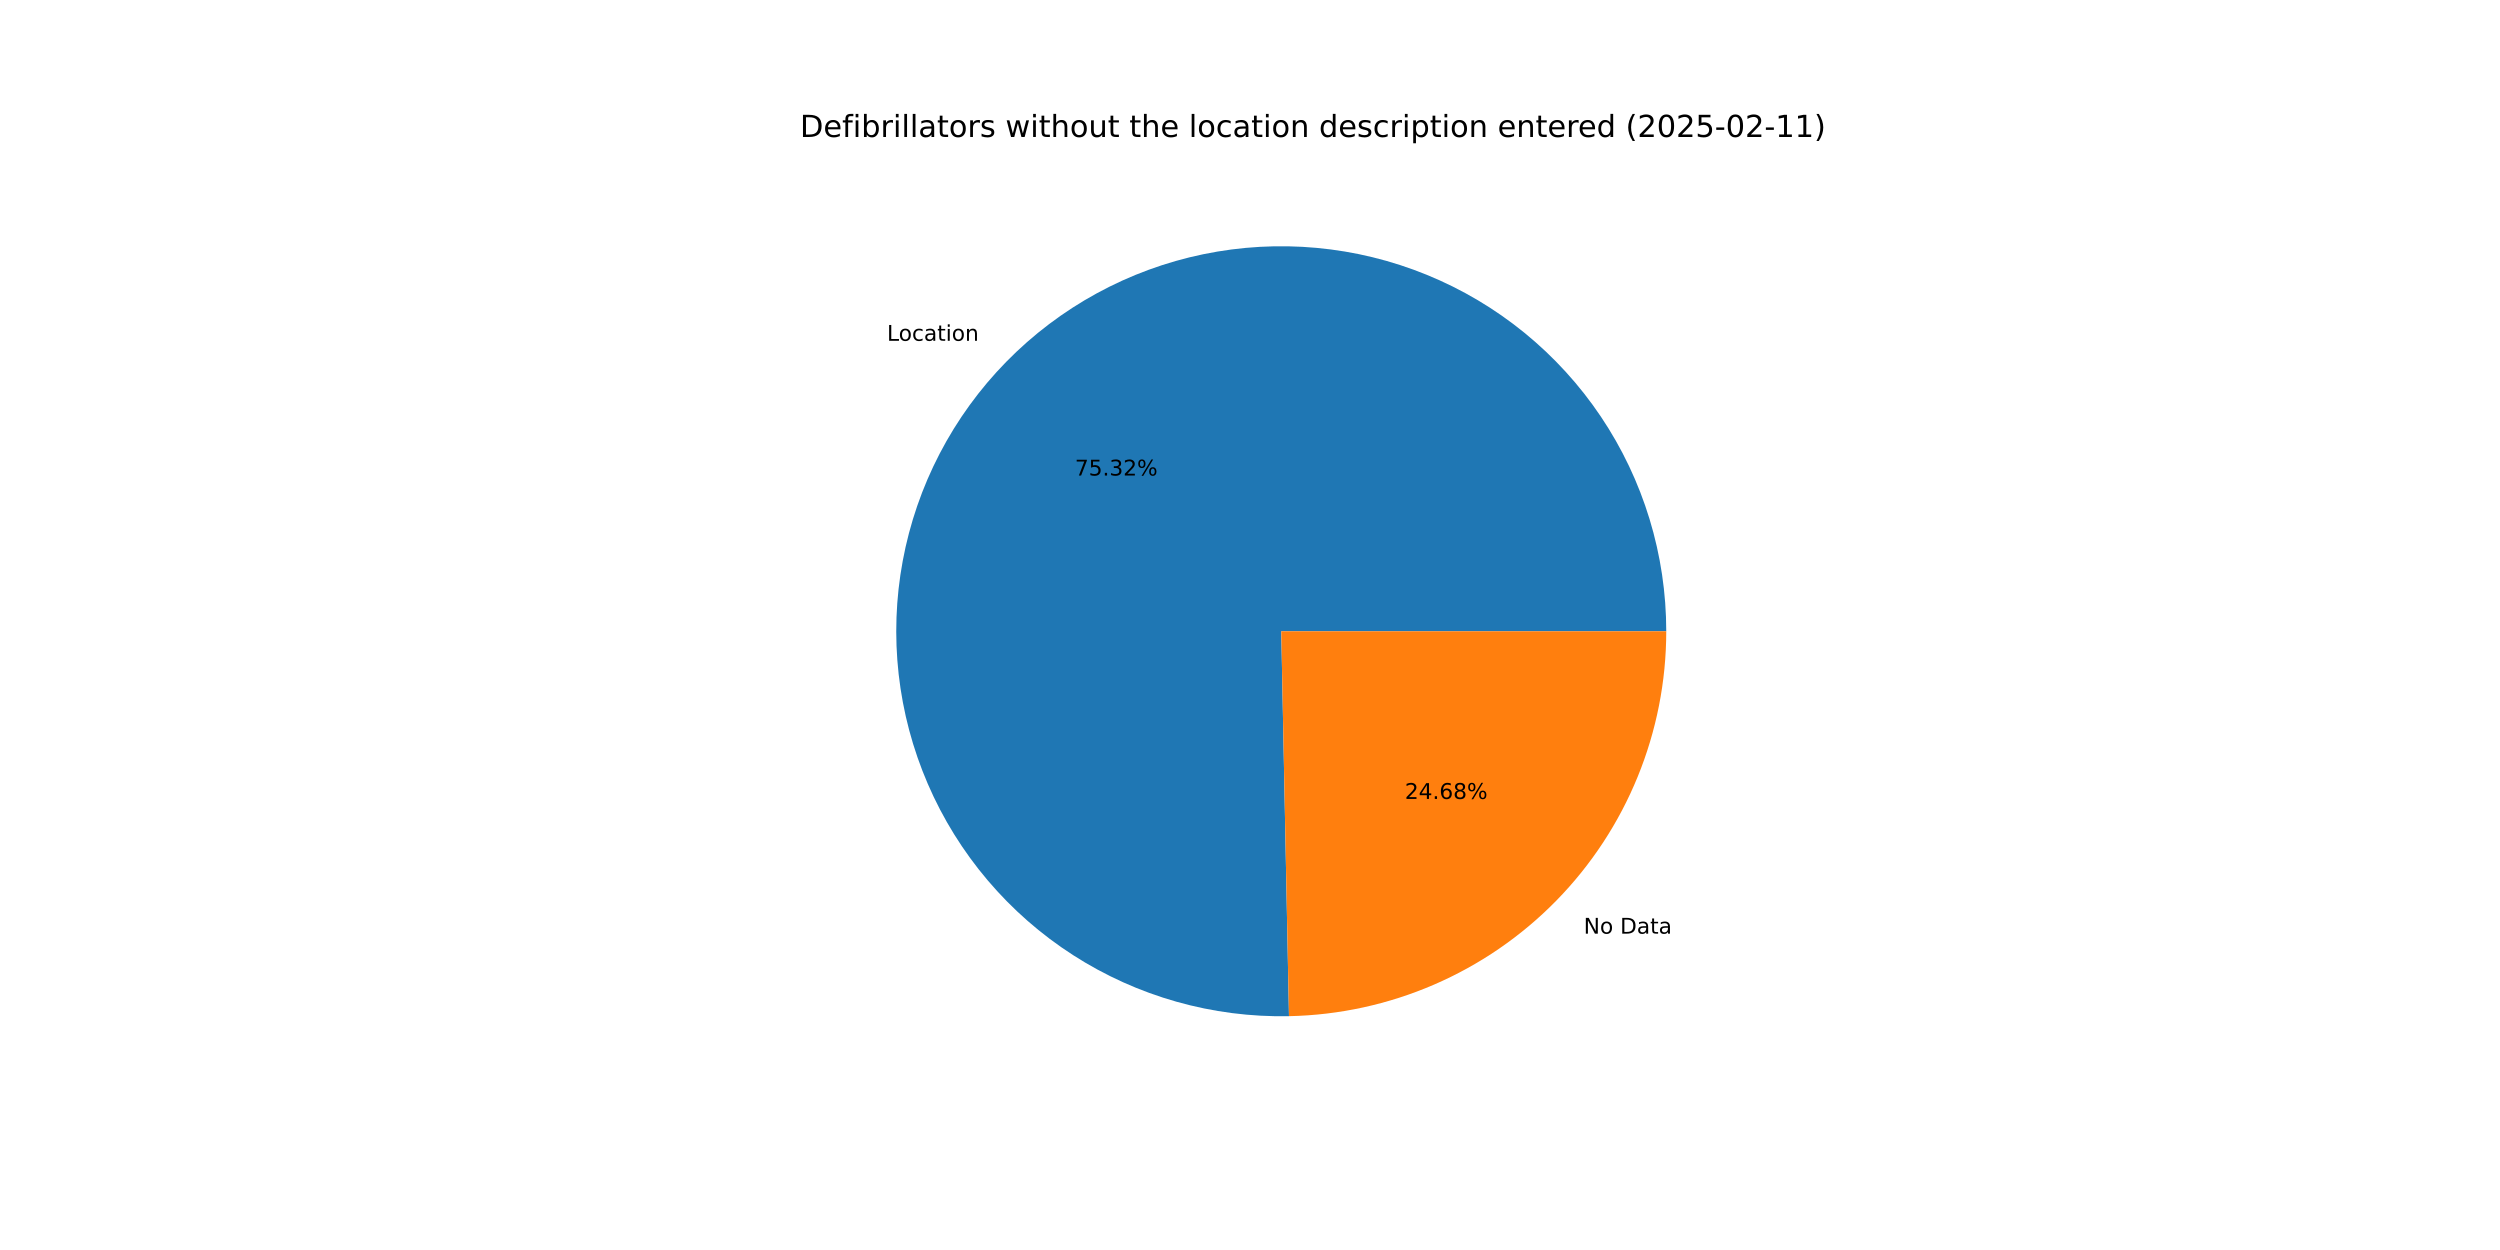
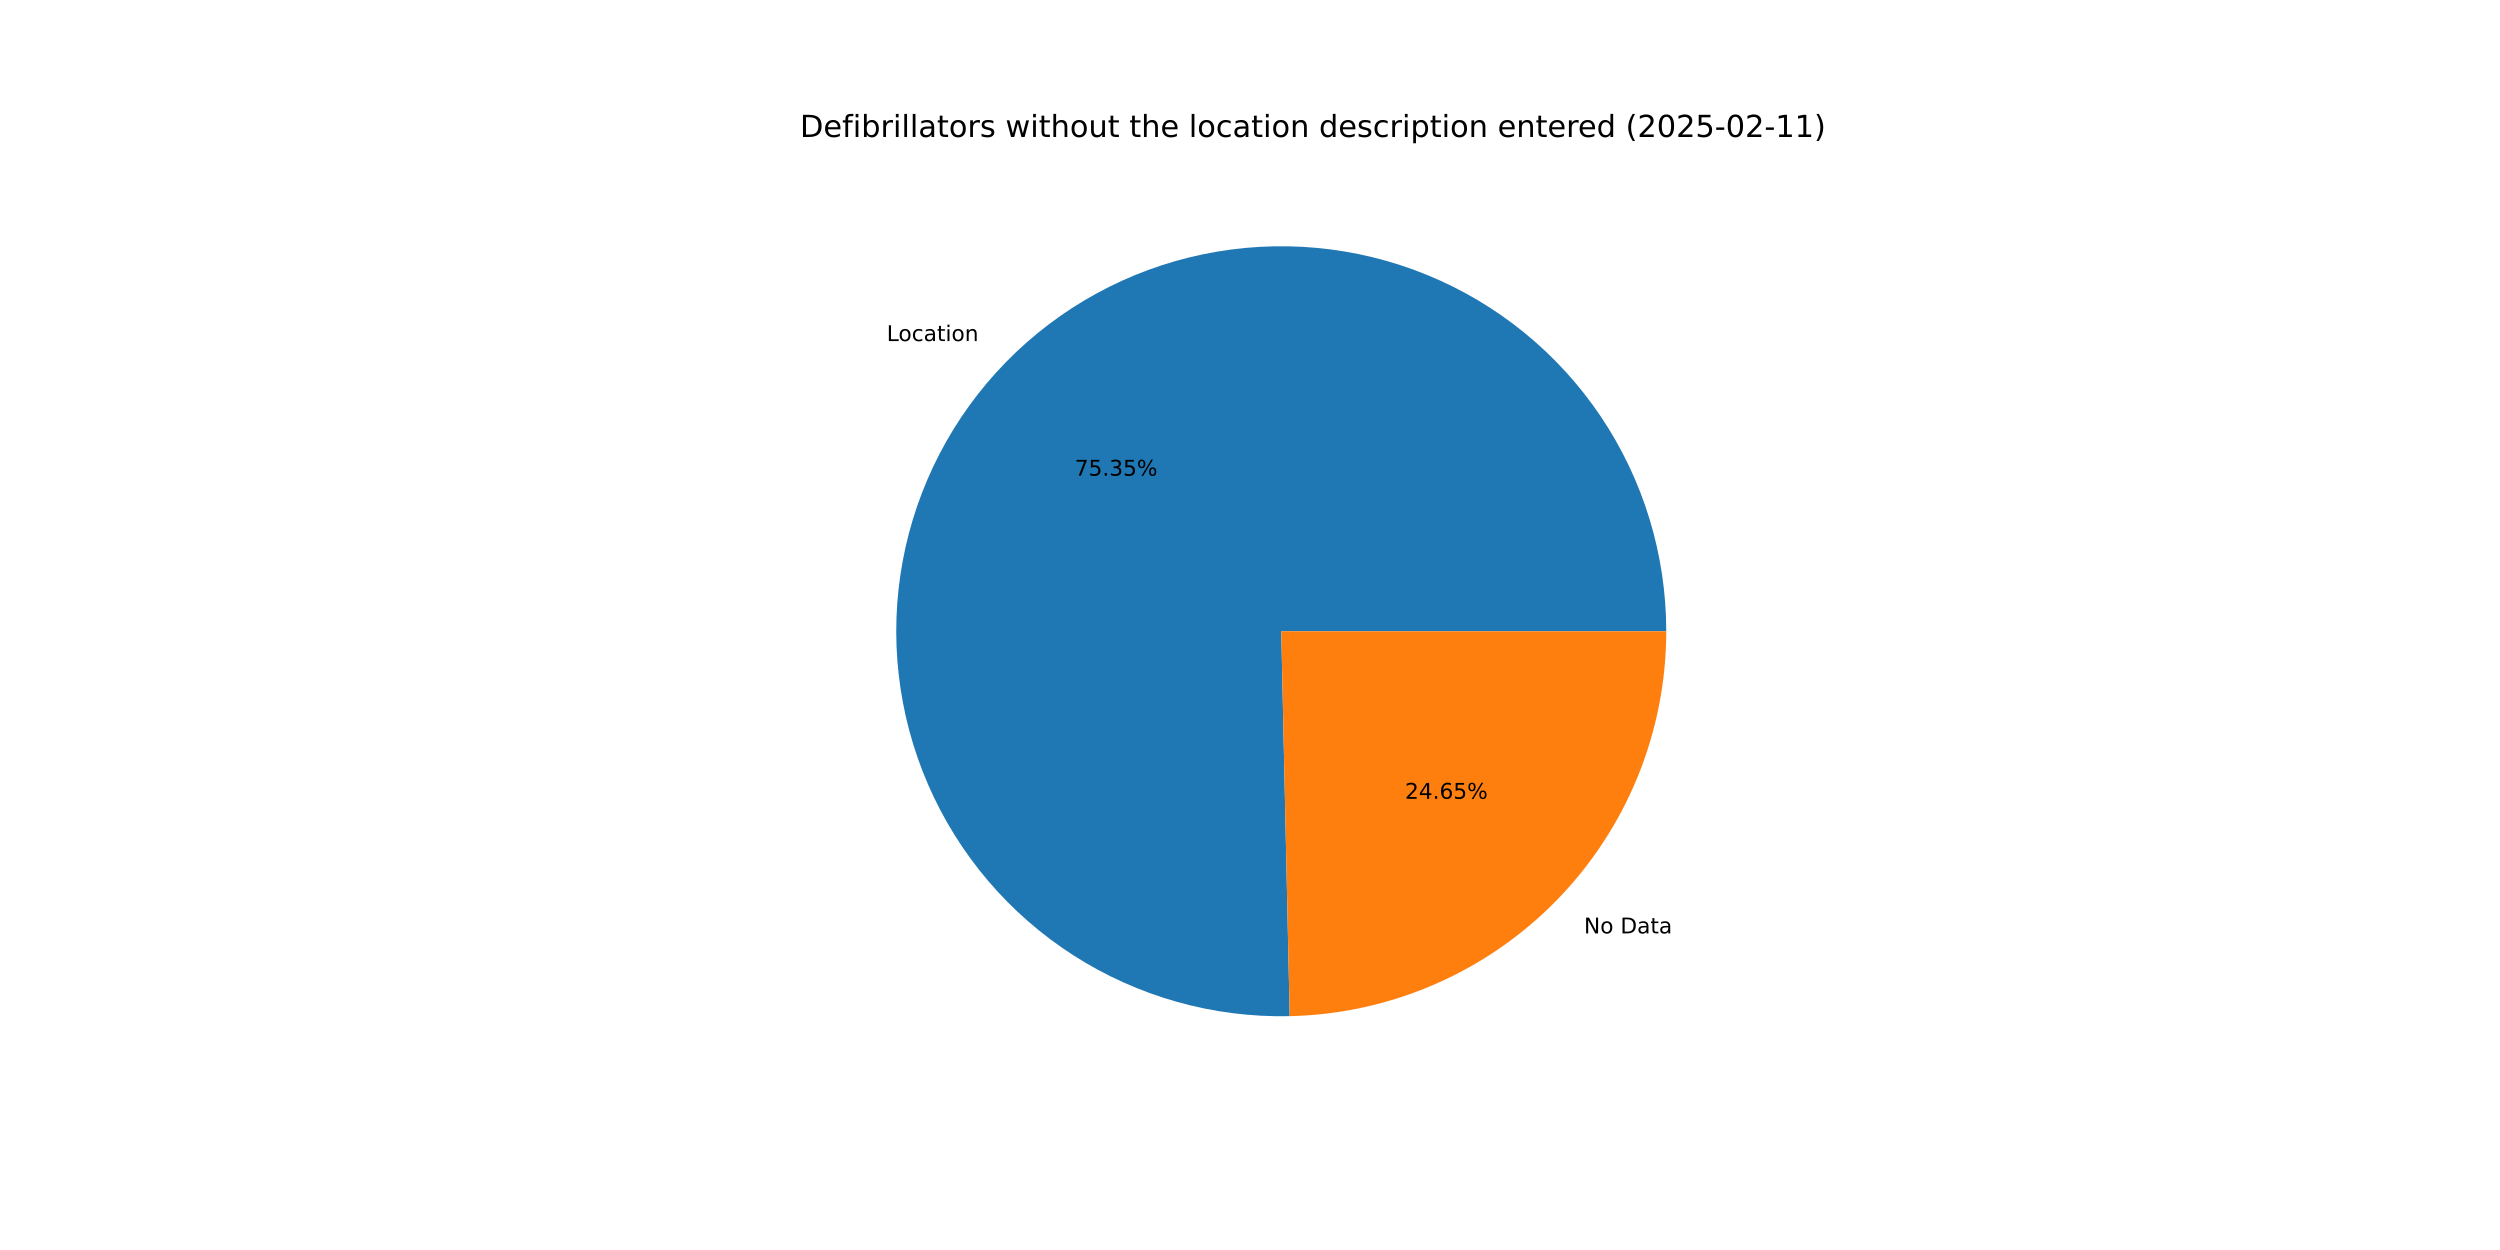
<svg xmlns="http://www.w3.org/2000/svg" xmlns:xlink="http://www.w3.org/1999/xlink" width="1152pt" height="576pt" viewBox="0 0 1152 576" version="1.1">
  <defs>
    <style type="text/css">*{stroke-linejoin: round; stroke-linecap: butt}</style>
  </defs>
  <g id="figure_1">
    <g id="patch_1">
      <path d="M 0 576  L 1152 576  L 1152 0  L 0 0  z " style="fill: #ffffff" />
    </g>
    <g id="axes_1">
      <g id="patch_2">
-         <path d="M 767.808 290.88  C 767.808 273.357 765.212 255.93 760.104 239.168  C 754.996 222.406 747.433 206.493 737.661 191.947  C 727.89 177.402 716.016 164.384 702.429 153.319  C 688.842 142.253 673.69 133.262 657.467 126.638  C 641.244 120.013 624.13 115.829 606.68 114.221  C 589.231 112.613 571.64 113.599 554.48 117.146  C 537.32 120.694 520.779 126.765 505.399 135.161  C 490.018 143.557 475.966 154.185 463.7 166.7  C 451.434 179.214 441.09 193.477 433.005 209.024  C 424.92 224.57 419.183 241.229 415.98 258.457  C 412.777 275.685 412.145 293.292 414.103 310.706  C 416.061 328.119 420.589 345.146 427.538 361.233  C 434.487 377.319 443.781 392.287 455.117 405.65  C 466.453 419.012 479.706 430.621 494.445 440.099  C 509.184 449.577 525.246 456.819 542.107 461.589  C 558.969 466.359 576.444 468.604 593.963 468.252  L 590.4 290.88  z " style="fill: #1f77b4" />
+         <path d="M 767.808 290.88  C 767.808 273.35 765.21 255.916 760.098 239.148  C 754.986 222.38 747.417 206.462 737.638 191.913  C 727.859 177.364 715.978 164.345 702.381 153.28  C 688.785 142.215 673.623 133.226 657.391 126.606  C 641.159 119.987 624.035 115.81 606.578 114.211  C 589.121 112.613 571.523 113.61 554.358 117.172  C 537.194 120.733 520.652 126.819 505.272 135.23  C 489.892 143.642 475.843 154.287 463.584 166.818  C 451.326 179.349 440.992 193.628 432.92 209.189  C 424.847 224.749 419.126 241.421 415.942 258.66  C 412.759 275.898 412.147 293.514 414.129 310.931  C 416.11 328.349 420.662 345.377 427.636 361.46  C 434.61 377.543 443.93 392.504 455.291 405.854  C 466.651 419.205 479.928 430.798 494.688 440.255  C 509.448 449.712 525.529 456.93 542.405 461.673  C 559.282 466.415 576.768 468.63 594.294 468.245  L 590.4 290.88  z " style="fill: #1f77b4" />
      </g>
      <g id="patch_3">
-         <path d="M 593.963 468.252  C 640.372 467.32 684.609 448.21 717.1 415.06  C 749.591 381.91 767.808 337.297 767.808 290.88  L 590.4 290.88  z " style="fill: #ff7f0e" />
+         <path d="M 594.294 468.245  C 640.643 467.228 684.796 448.082 717.216 414.942  C 749.636 381.803 767.808 337.24 767.808 290.88  L 590.4 290.88  z " style="fill: #ff7f0e" />
      </g>
      <g id="matplotlib.axis_1" />
      <g id="matplotlib.axis_2" />
      <g id="text_1">
-         <g transform="translate(408.7331 157.0412) scale(0.1 -0.1)">
+         <g transform="translate(408.606 157.1711) scale(0.1 -0.1)">
          <defs>
            <path id="DejaVuSans-4c" d="M 628 4666  L 1259 4666  L 1259 531  L 3531 531  L 3531 0  L 628 0  L 628 4666  z " transform="scale(0.015625)" />
            <path id="DejaVuSans-6f" d="M 1959 3097  Q 1497 3097 1228 2736  Q 959 2375 959 1747  Q 959 1119 1226 758  Q 1494 397 1959 397  Q 2419 397 2687 759  Q 2956 1122 2956 1747  Q 2956 2369 2687 2733  Q 2419 3097 1959 3097  z M 1959 3584  Q 2709 3584 3137 3096  Q 3566 2609 3566 1747  Q 3566 888 3137 398  Q 2709 -91 1959 -91  Q 1206 -91 779 398  Q 353 888 353 1747  Q 353 2609 779 3096  Q 1206 3584 1959 3584  z " transform="scale(0.015625)" />
            <path id="DejaVuSans-63" d="M 3122 3366  L 3122 2828  Q 2878 2963 2633 3030  Q 2388 3097 2138 3097  Q 1578 3097 1268 2742  Q 959 2388 959 1747  Q 959 1106 1268 751  Q 1578 397 2138 397  Q 2388 397 2633 464  Q 2878 531 3122 666  L 3122 134  Q 2881 22 2623 -34  Q 2366 -91 2075 -91  Q 1284 -91 818 406  Q 353 903 353 1747  Q 353 2603 823 3093  Q 1294 3584 2113 3584  Q 2378 3584 2631 3529  Q 2884 3475 3122 3366  z " transform="scale(0.015625)" />
            <path id="DejaVuSans-61" d="M 2194 1759  Q 1497 1759 1228 1600  Q 959 1441 959 1056  Q 959 750 1161 570  Q 1363 391 1709 391  Q 2188 391 2477 730  Q 2766 1069 2766 1631  L 2766 1759  L 2194 1759  z M 3341 1997  L 3341 0  L 2766 0  L 2766 531  Q 2569 213 2275 61  Q 1981 -91 1556 -91  Q 1019 -91 701 211  Q 384 513 384 1019  Q 384 1609 779 1909  Q 1175 2209 1959 2209  L 2766 2209  L 2766 2266  Q 2766 2663 2505 2880  Q 2244 3097 1772 3097  Q 1472 3097 1187 3025  Q 903 2953 641 2809  L 641 3341  Q 956 3463 1253 3523  Q 1550 3584 1831 3584  Q 2591 3584 2966 3190  Q 3341 2797 3341 1997  z " transform="scale(0.015625)" />
            <path id="DejaVuSans-74" d="M 1172 4494  L 1172 3500  L 2356 3500  L 2356 3053  L 1172 3053  L 1172 1153  Q 1172 725 1289 603  Q 1406 481 1766 481  L 2356 481  L 2356 0  L 1766 0  Q 1100 0 847 248  Q 594 497 594 1153  L 594 3053  L 172 3053  L 172 3500  L 594 3500  L 594 4494  L 1172 4494  z " transform="scale(0.015625)" />
            <path id="DejaVuSans-69" d="M 603 3500  L 1178 3500  L 1178 0  L 603 0  L 603 3500  z M 603 4863  L 1178 4863  L 1178 4134  L 603 4134  L 603 4863  z " transform="scale(0.015625)" />
            <path id="DejaVuSans-6e" d="M 3513 2113  L 3513 0  L 2938 0  L 2938 2094  Q 2938 2591 2744 2837  Q 2550 3084 2163 3084  Q 1697 3084 1428 2787  Q 1159 2491 1159 1978  L 1159 0  L 581 0  L 581 3500  L 1159 3500  L 1159 2956  Q 1366 3272 1645 3428  Q 1925 3584 2291 3584  Q 2894 3584 3203 3211  Q 3513 2838 3513 2113  z " transform="scale(0.015625)" />
          </defs>
          <use xlink:href="#DejaVuSans-4c" />
          <use xlink:href="#DejaVuSans-6f" x="53.963" />
          <use xlink:href="#DejaVuSans-63" x="115.145" />
          <use xlink:href="#DejaVuSans-61" x="170.125" />
          <use xlink:href="#DejaVuSans-74" x="231.404" />
          <use xlink:href="#DejaVuSans-69" x="270.613" />
          <use xlink:href="#DejaVuSans-6f" x="298.396" />
          <use xlink:href="#DejaVuSans-6e" x="359.578" />
        </g>
      </g>
      <g id="text_2">
-         <g transform="translate(495.3151 219.1313) scale(0.1 -0.1)">
+         <g transform="translate(495.2458 219.2021) scale(0.1 -0.1)">
          <defs>
            <path id="DejaVuSans-37" d="M 525 4666  L 3525 4666  L 3525 4397  L 1831 0  L 1172 0  L 2766 4134  L 525 4134  L 525 4666  z " transform="scale(0.015625)" />
            <path id="DejaVuSans-35" d="M 691 4666  L 3169 4666  L 3169 4134  L 1269 4134  L 1269 2991  Q 1406 3038 1543 3061  Q 1681 3084 1819 3084  Q 2600 3084 3056 2656  Q 3513 2228 3513 1497  Q 3513 744 3044 326  Q 2575 -91 1722 -91  Q 1428 -91 1123 -41  Q 819 9 494 109  L 494 744  Q 775 591 1075 516  Q 1375 441 1709 441  Q 2250 441 2565 725  Q 2881 1009 2881 1497  Q 2881 1984 2565 2268  Q 2250 2553 1709 2553  Q 1456 2553 1204 2497  Q 953 2441 691 2322  L 691 4666  z " transform="scale(0.015625)" />
            <path id="DejaVuSans-2e" d="M 684 794  L 1344 794  L 1344 0  L 684 0  L 684 794  z " transform="scale(0.015625)" />
            <path id="DejaVuSans-33" d="M 2597 2516  Q 3050 2419 3304 2112  Q 3559 1806 3559 1356  Q 3559 666 3084 287  Q 2609 -91 1734 -91  Q 1441 -91 1130 -33  Q 819 25 488 141  L 488 750  Q 750 597 1062 519  Q 1375 441 1716 441  Q 2309 441 2620 675  Q 2931 909 2931 1356  Q 2931 1769 2642 2001  Q 2353 2234 1838 2234  L 1294 2234  L 1294 2753  L 1863 2753  Q 2328 2753 2575 2939  Q 2822 3125 2822 3475  Q 2822 3834 2567 4026  Q 2313 4219 1838 4219  Q 1578 4219 1281 4162  Q 984 4106 628 3988  L 628 4550  Q 988 4650 1302 4700  Q 1616 4750 1894 4750  Q 2613 4750 3031 4423  Q 3450 4097 3450 3541  Q 3450 3153 3228 2886  Q 3006 2619 2597 2516  z " transform="scale(0.015625)" />
-             <path id="DejaVuSans-32" d="M 1228 531  L 3431 531  L 3431 0  L 469 0  L 469 531  Q 828 903 1448 1529  Q 2069 2156 2228 2338  Q 2531 2678 2651 2914  Q 2772 3150 2772 3378  Q 2772 3750 2511 3984  Q 2250 4219 1831 4219  Q 1534 4219 1204 4116  Q 875 4013 500 3803  L 500 4441  Q 881 4594 1212 4672  Q 1544 4750 1819 4750  Q 2544 4750 2975 4387  Q 3406 4025 3406 3419  Q 3406 3131 3298 2873  Q 3191 2616 2906 2266  Q 2828 2175 2409 1742  Q 1991 1309 1228 531  z " transform="scale(0.015625)" />
            <path id="DejaVuSans-25" d="M 4653 2053  Q 4381 2053 4226 1822  Q 4072 1591 4072 1178  Q 4072 772 4226 539  Q 4381 306 4653 306  Q 4919 306 5073 539  Q 5228 772 5228 1178  Q 5228 1588 5073 1820  Q 4919 2053 4653 2053  z M 4653 2450  Q 5147 2450 5437 2106  Q 5728 1763 5728 1178  Q 5728 594 5436 251  Q 5144 -91 4653 -91  Q 4153 -91 3862 251  Q 3572 594 3572 1178  Q 3572 1766 3864 2108  Q 4156 2450 4653 2450  z M 1428 4353  Q 1159 4353 1004 4120  Q 850 3888 850 3481  Q 850 3069 1003 2837  Q 1156 2606 1428 2606  Q 1700 2606 1854 2837  Q 2009 3069 2009 3481  Q 2009 3884 1853 4118  Q 1697 4353 1428 4353  z M 4250 4750  L 4750 4750  L 1831 -91  L 1331 -91  L 4250 4750  z M 1428 4750  Q 1922 4750 2215 4408  Q 2509 4066 2509 3481  Q 2509 2891 2217 2550  Q 1925 2209 1428 2209  Q 931 2209 642 2551  Q 353 2894 353 3481  Q 353 4063 643 4406  Q 934 4750 1428 4750  z " transform="scale(0.015625)" />
          </defs>
          <use xlink:href="#DejaVuSans-37" />
          <use xlink:href="#DejaVuSans-35" x="63.623" />
          <use xlink:href="#DejaVuSans-2e" x="127.246" />
          <use xlink:href="#DejaVuSans-33" x="159.033" />
-           <use xlink:href="#DejaVuSans-32" x="222.656" />
+           <use xlink:href="#DejaVuSans-35" x="222.656" />
          <use xlink:href="#DejaVuSans-25" x="286.279" />
        </g>
      </g>
      <g id="text_3">
-         <g transform="translate(729.77 430.2375) scale(0.1 -0.1)">
+         <g transform="translate(729.8972 430.1077) scale(0.1 -0.1)">
          <defs>
            <path id="DejaVuSans-4e" d="M 628 4666  L 1478 4666  L 3547 763  L 3547 4666  L 4159 4666  L 4159 0  L 3309 0  L 1241 3903  L 1241 0  L 628 0  L 628 4666  z " transform="scale(0.015625)" />
            <path id="DejaVuSans-20" transform="scale(0.015625)" />
            <path id="DejaVuSans-44" d="M 1259 4147  L 1259 519  L 2022 519  Q 2988 519 3436 956  Q 3884 1394 3884 2338  Q 3884 3275 3436 3711  Q 2988 4147 2022 4147  L 1259 4147  z M 628 4666  L 1925 4666  Q 3281 4666 3915 4102  Q 4550 3538 4550 2338  Q 4550 1131 3912 565  Q 3275 0 1925 0  L 628 0  L 628 4666  z " transform="scale(0.015625)" />
          </defs>
          <use xlink:href="#DejaVuSans-4e" />
          <use xlink:href="#DejaVuSans-6f" x="74.805" />
          <use xlink:href="#DejaVuSans-20" x="135.986" />
          <use xlink:href="#DejaVuSans-44" x="167.773" />
          <use xlink:href="#DejaVuSans-61" x="244.775" />
          <use xlink:href="#DejaVuSans-74" x="306.055" />
          <use xlink:href="#DejaVuSans-61" x="345.264" />
        </g>
      </g>
      <g id="text_4">
-         <g transform="translate(647.3552 368.1474) scale(0.1 -0.1)">
+         <g transform="translate(647.4245 368.0766) scale(0.1 -0.1)">
          <defs>
+             <path id="DejaVuSans-32" d="M 1228 531  L 3431 531  L 3431 0  L 469 0  L 469 531  Q 828 903 1448 1529  Q 2069 2156 2228 2338  Q 2531 2678 2651 2914  Q 2772 3150 2772 3378  Q 2772 3750 2511 3984  Q 2250 4219 1831 4219  Q 1534 4219 1204 4116  Q 875 4013 500 3803  L 500 4441  Q 881 4594 1212 4672  Q 1544 4750 1819 4750  Q 2544 4750 2975 4387  Q 3406 4025 3406 3419  Q 3406 3131 3298 2873  Q 3191 2616 2906 2266  Q 2828 2175 2409 1742  Q 1991 1309 1228 531  z " transform="scale(0.015625)" />
            <path id="DejaVuSans-34" d="M 2419 4116  L 825 1625  L 2419 1625  L 2419 4116  z M 2253 4666  L 3047 4666  L 3047 1625  L 3713 1625  L 3713 1100  L 3047 1100  L 3047 0  L 2419 0  L 2419 1100  L 313 1100  L 313 1709  L 2253 4666  z " transform="scale(0.015625)" />
            <path id="DejaVuSans-36" d="M 2113 2584  Q 1688 2584 1439 2293  Q 1191 2003 1191 1497  Q 1191 994 1439 701  Q 1688 409 2113 409  Q 2538 409 2786 701  Q 3034 994 3034 1497  Q 3034 2003 2786 2293  Q 2538 2584 2113 2584  z M 3366 4563  L 3366 3988  Q 3128 4100 2886 4159  Q 2644 4219 2406 4219  Q 1781 4219 1451 3797  Q 1122 3375 1075 2522  Q 1259 2794 1537 2939  Q 1816 3084 2150 3084  Q 2853 3084 3261 2657  Q 3669 2231 3669 1497  Q 3669 778 3244 343  Q 2819 -91 2113 -91  Q 1303 -91 875 529  Q 447 1150 447 2328  Q 447 3434 972 4092  Q 1497 4750 2381 4750  Q 2619 4750 2861 4703  Q 3103 4656 3366 4563  z " transform="scale(0.015625)" />
-             <path id="DejaVuSans-38" d="M 2034 2216  Q 1584 2216 1326 1975  Q 1069 1734 1069 1313  Q 1069 891 1326 650  Q 1584 409 2034 409  Q 2484 409 2743 651  Q 3003 894 3003 1313  Q 3003 1734 2745 1975  Q 2488 2216 2034 2216  z M 1403 2484  Q 997 2584 770 2862  Q 544 3141 544 3541  Q 544 4100 942 4425  Q 1341 4750 2034 4750  Q 2731 4750 3128 4425  Q 3525 4100 3525 3541  Q 3525 3141 3298 2862  Q 3072 2584 2669 2484  Q 3125 2378 3379 2068  Q 3634 1759 3634 1313  Q 3634 634 3220 271  Q 2806 -91 2034 -91  Q 1263 -91 848 271  Q 434 634 434 1313  Q 434 1759 690 2068  Q 947 2378 1403 2484  z M 1172 3481  Q 1172 3119 1398 2916  Q 1625 2713 2034 2713  Q 2441 2713 2670 2916  Q 2900 3119 2900 3481  Q 2900 3844 2670 4047  Q 2441 4250 2034 4250  Q 1625 4250 1398 4047  Q 1172 3844 1172 3481  z " transform="scale(0.015625)" />
          </defs>
          <use xlink:href="#DejaVuSans-32" />
          <use xlink:href="#DejaVuSans-34" x="63.623" />
          <use xlink:href="#DejaVuSans-2e" x="127.246" />
          <use xlink:href="#DejaVuSans-36" x="159.033" />
-           <use xlink:href="#DejaVuSans-38" x="222.656" />
+           <use xlink:href="#DejaVuSans-35" x="222.656" />
          <use xlink:href="#DejaVuSans-25" x="286.279" />
        </g>
      </g>
      <g id="text_5">
        <g transform="translate(368.64 63.12) scale(0.14 -0.14)">
          <defs>
            <path id="DejaVuSans-65" d="M 3597 1894  L 3597 1613  L 953 1613  Q 991 1019 1311 708  Q 1631 397 2203 397  Q 2534 397 2845 478  Q 3156 559 3463 722  L 3463 178  Q 3153 47 2828 -22  Q 2503 -91 2169 -91  Q 1331 -91 842 396  Q 353 884 353 1716  Q 353 2575 817 3079  Q 1281 3584 2069 3584  Q 2775 3584 3186 3129  Q 3597 2675 3597 1894  z M 3022 2063  Q 3016 2534 2758 2815  Q 2500 3097 2075 3097  Q 1594 3097 1305 2825  Q 1016 2553 972 2059  L 3022 2063  z " transform="scale(0.015625)" />
            <path id="DejaVuSans-66" d="M 2375 4863  L 2375 4384  L 1825 4384  Q 1516 4384 1395 4259  Q 1275 4134 1275 3809  L 1275 3500  L 2222 3500  L 2222 3053  L 1275 3053  L 1275 0  L 697 0  L 697 3053  L 147 3053  L 147 3500  L 697 3500  L 697 3744  Q 697 4328 969 4595  Q 1241 4863 1831 4863  L 2375 4863  z " transform="scale(0.015625)" />
            <path id="DejaVuSans-62" d="M 3116 1747  Q 3116 2381 2855 2742  Q 2594 3103 2138 3103  Q 1681 3103 1420 2742  Q 1159 2381 1159 1747  Q 1159 1113 1420 752  Q 1681 391 2138 391  Q 2594 391 2855 752  Q 3116 1113 3116 1747  z M 1159 2969  Q 1341 3281 1617 3432  Q 1894 3584 2278 3584  Q 2916 3584 3314 3078  Q 3713 2572 3713 1747  Q 3713 922 3314 415  Q 2916 -91 2278 -91  Q 1894 -91 1617 61  Q 1341 213 1159 525  L 1159 0  L 581 0  L 581 4863  L 1159 4863  L 1159 2969  z " transform="scale(0.015625)" />
            <path id="DejaVuSans-72" d="M 2631 2963  Q 2534 3019 2420 3045  Q 2306 3072 2169 3072  Q 1681 3072 1420 2755  Q 1159 2438 1159 1844  L 1159 0  L 581 0  L 581 3500  L 1159 3500  L 1159 2956  Q 1341 3275 1631 3429  Q 1922 3584 2338 3584  Q 2397 3584 2469 3576  Q 2541 3569 2628 3553  L 2631 2963  z " transform="scale(0.015625)" />
            <path id="DejaVuSans-6c" d="M 603 4863  L 1178 4863  L 1178 0  L 603 0  L 603 4863  z " transform="scale(0.015625)" />
            <path id="DejaVuSans-73" d="M 2834 3397  L 2834 2853  Q 2591 2978 2328 3040  Q 2066 3103 1784 3103  Q 1356 3103 1142 2972  Q 928 2841 928 2578  Q 928 2378 1081 2264  Q 1234 2150 1697 2047  L 1894 2003  Q 2506 1872 2764 1633  Q 3022 1394 3022 966  Q 3022 478 2636 193  Q 2250 -91 1575 -91  Q 1294 -91 989 -36  Q 684 19 347 128  L 347 722  Q 666 556 975 473  Q 1284 391 1588 391  Q 1994 391 2212 530  Q 2431 669 2431 922  Q 2431 1156 2273 1281  Q 2116 1406 1581 1522  L 1381 1569  Q 847 1681 609 1914  Q 372 2147 372 2553  Q 372 3047 722 3315  Q 1072 3584 1716 3584  Q 2034 3584 2315 3537  Q 2597 3491 2834 3397  z " transform="scale(0.015625)" />
            <path id="DejaVuSans-77" d="M 269 3500  L 844 3500  L 1563 769  L 2278 3500  L 2956 3500  L 3675 769  L 4391 3500  L 4966 3500  L 4050 0  L 3372 0  L 2619 2869  L 1863 0  L 1184 0  L 269 3500  z " transform="scale(0.015625)" />
            <path id="DejaVuSans-68" d="M 3513 2113  L 3513 0  L 2938 0  L 2938 2094  Q 2938 2591 2744 2837  Q 2550 3084 2163 3084  Q 1697 3084 1428 2787  Q 1159 2491 1159 1978  L 1159 0  L 581 0  L 581 4863  L 1159 4863  L 1159 2956  Q 1366 3272 1645 3428  Q 1925 3584 2291 3584  Q 2894 3584 3203 3211  Q 3513 2838 3513 2113  z " transform="scale(0.015625)" />
            <path id="DejaVuSans-75" d="M 544 1381  L 544 3500  L 1119 3500  L 1119 1403  Q 1119 906 1312 657  Q 1506 409 1894 409  Q 2359 409 2629 706  Q 2900 1003 2900 1516  L 2900 3500  L 3475 3500  L 3475 0  L 2900 0  L 2900 538  Q 2691 219 2414 64  Q 2138 -91 1772 -91  Q 1169 -91 856 284  Q 544 659 544 1381  z M 1991 3584  L 1991 3584  z " transform="scale(0.015625)" />
            <path id="DejaVuSans-64" d="M 2906 2969  L 2906 4863  L 3481 4863  L 3481 0  L 2906 0  L 2906 525  Q 2725 213 2448 61  Q 2172 -91 1784 -91  Q 1150 -91 751 415  Q 353 922 353 1747  Q 353 2572 751 3078  Q 1150 3584 1784 3584  Q 2172 3584 2448 3432  Q 2725 3281 2906 2969  z M 947 1747  Q 947 1113 1208 752  Q 1469 391 1925 391  Q 2381 391 2643 752  Q 2906 1113 2906 1747  Q 2906 2381 2643 2742  Q 2381 3103 1925 3103  Q 1469 3103 1208 2742  Q 947 2381 947 1747  z " transform="scale(0.015625)" />
            <path id="DejaVuSans-70" d="M 1159 525  L 1159 -1331  L 581 -1331  L 581 3500  L 1159 3500  L 1159 2969  Q 1341 3281 1617 3432  Q 1894 3584 2278 3584  Q 2916 3584 3314 3078  Q 3713 2572 3713 1747  Q 3713 922 3314 415  Q 2916 -91 2278 -91  Q 1894 -91 1617 61  Q 1341 213 1159 525  z M 3116 1747  Q 3116 2381 2855 2742  Q 2594 3103 2138 3103  Q 1681 3103 1420 2742  Q 1159 2381 1159 1747  Q 1159 1113 1420 752  Q 1681 391 2138 391  Q 2594 391 2855 752  Q 3116 1113 3116 1747  z " transform="scale(0.015625)" />
            <path id="DejaVuSans-28" d="M 1984 4856  Q 1566 4138 1362 3434  Q 1159 2731 1159 2009  Q 1159 1288 1364 580  Q 1569 -128 1984 -844  L 1484 -844  Q 1016 -109 783 600  Q 550 1309 550 2009  Q 550 2706 781 3412  Q 1013 4119 1484 4856  L 1984 4856  z " transform="scale(0.015625)" />
            <path id="DejaVuSans-30" d="M 2034 4250  Q 1547 4250 1301 3770  Q 1056 3291 1056 2328  Q 1056 1369 1301 889  Q 1547 409 2034 409  Q 2525 409 2770 889  Q 3016 1369 3016 2328  Q 3016 3291 2770 3770  Q 2525 4250 2034 4250  z M 2034 4750  Q 2819 4750 3233 4129  Q 3647 3509 3647 2328  Q 3647 1150 3233 529  Q 2819 -91 2034 -91  Q 1250 -91 836 529  Q 422 1150 422 2328  Q 422 3509 836 4129  Q 1250 4750 2034 4750  z " transform="scale(0.015625)" />
            <path id="DejaVuSans-2d" d="M 313 2009  L 1997 2009  L 1997 1497  L 313 1497  L 313 2009  z " transform="scale(0.015625)" />
            <path id="DejaVuSans-31" d="M 794 531  L 1825 531  L 1825 4091  L 703 3866  L 703 4441  L 1819 4666  L 2450 4666  L 2450 531  L 3481 531  L 3481 0  L 794 0  L 794 531  z " transform="scale(0.015625)" />
            <path id="DejaVuSans-29" d="M 513 4856  L 1013 4856  Q 1481 4119 1714 3412  Q 1947 2706 1947 2009  Q 1947 1309 1714 600  Q 1481 -109 1013 -844  L 513 -844  Q 928 -128 1133 580  Q 1338 1288 1338 2009  Q 1338 2731 1133 3434  Q 928 4138 513 4856  z " transform="scale(0.015625)" />
          </defs>
          <use xlink:href="#DejaVuSans-44" />
          <use xlink:href="#DejaVuSans-65" x="77.002" />
          <use xlink:href="#DejaVuSans-66" x="138.525" />
          <use xlink:href="#DejaVuSans-69" x="173.73" />
          <use xlink:href="#DejaVuSans-62" x="201.514" />
          <use xlink:href="#DejaVuSans-72" x="264.99" />
          <use xlink:href="#DejaVuSans-69" x="306.104" />
          <use xlink:href="#DejaVuSans-6c" x="333.887" />
          <use xlink:href="#DejaVuSans-6c" x="361.67" />
          <use xlink:href="#DejaVuSans-61" x="389.453" />
          <use xlink:href="#DejaVuSans-74" x="450.732" />
          <use xlink:href="#DejaVuSans-6f" x="489.941" />
          <use xlink:href="#DejaVuSans-72" x="551.123" />
          <use xlink:href="#DejaVuSans-73" x="592.236" />
          <use xlink:href="#DejaVuSans-20" x="644.336" />
          <use xlink:href="#DejaVuSans-77" x="676.123" />
          <use xlink:href="#DejaVuSans-69" x="757.91" />
          <use xlink:href="#DejaVuSans-74" x="785.693" />
          <use xlink:href="#DejaVuSans-68" x="824.902" />
          <use xlink:href="#DejaVuSans-6f" x="888.281" />
          <use xlink:href="#DejaVuSans-75" x="949.463" />
          <use xlink:href="#DejaVuSans-74" x="1012.842" />
          <use xlink:href="#DejaVuSans-20" x="1052.051" />
          <use xlink:href="#DejaVuSans-74" x="1083.838" />
          <use xlink:href="#DejaVuSans-68" x="1123.047" />
          <use xlink:href="#DejaVuSans-65" x="1186.426" />
          <use xlink:href="#DejaVuSans-20" x="1247.949" />
          <use xlink:href="#DejaVuSans-6c" x="1279.736" />
          <use xlink:href="#DejaVuSans-6f" x="1307.52" />
          <use xlink:href="#DejaVuSans-63" x="1368.701" />
          <use xlink:href="#DejaVuSans-61" x="1423.682" />
          <use xlink:href="#DejaVuSans-74" x="1484.961" />
          <use xlink:href="#DejaVuSans-69" x="1524.17" />
          <use xlink:href="#DejaVuSans-6f" x="1551.953" />
          <use xlink:href="#DejaVuSans-6e" x="1613.135" />
          <use xlink:href="#DejaVuSans-20" x="1676.514" />
          <use xlink:href="#DejaVuSans-64" x="1708.301" />
          <use xlink:href="#DejaVuSans-65" x="1771.777" />
          <use xlink:href="#DejaVuSans-73" x="1833.301" />
          <use xlink:href="#DejaVuSans-63" x="1885.4" />
          <use xlink:href="#DejaVuSans-72" x="1940.381" />
          <use xlink:href="#DejaVuSans-69" x="1981.494" />
          <use xlink:href="#DejaVuSans-70" x="2009.277" />
          <use xlink:href="#DejaVuSans-74" x="2072.754" />
          <use xlink:href="#DejaVuSans-69" x="2111.963" />
          <use xlink:href="#DejaVuSans-6f" x="2139.746" />
          <use xlink:href="#DejaVuSans-6e" x="2200.928" />
          <use xlink:href="#DejaVuSans-20" x="2264.307" />
          <use xlink:href="#DejaVuSans-65" x="2296.094" />
          <use xlink:href="#DejaVuSans-6e" x="2357.617" />
          <use xlink:href="#DejaVuSans-74" x="2420.996" />
          <use xlink:href="#DejaVuSans-65" x="2460.205" />
          <use xlink:href="#DejaVuSans-72" x="2521.729" />
          <use xlink:href="#DejaVuSans-65" x="2560.592" />
          <use xlink:href="#DejaVuSans-64" x="2622.115" />
          <use xlink:href="#DejaVuSans-20" x="2685.592" />
          <use xlink:href="#DejaVuSans-28" x="2717.379" />
          <use xlink:href="#DejaVuSans-32" x="2756.393" />
          <use xlink:href="#DejaVuSans-30" x="2820.016" />
          <use xlink:href="#DejaVuSans-32" x="2883.639" />
          <use xlink:href="#DejaVuSans-35" x="2947.262" />
          <use xlink:href="#DejaVuSans-2d" x="3010.885" />
          <use xlink:href="#DejaVuSans-30" x="3046.969" />
          <use xlink:href="#DejaVuSans-32" x="3110.592" />
          <use xlink:href="#DejaVuSans-2d" x="3174.215" />
          <use xlink:href="#DejaVuSans-31" x="3210.299" />
          <use xlink:href="#DejaVuSans-31" x="3273.922" />
          <use xlink:href="#DejaVuSans-29" x="3337.545" />
        </g>
      </g>
    </g>
  </g>
</svg>
